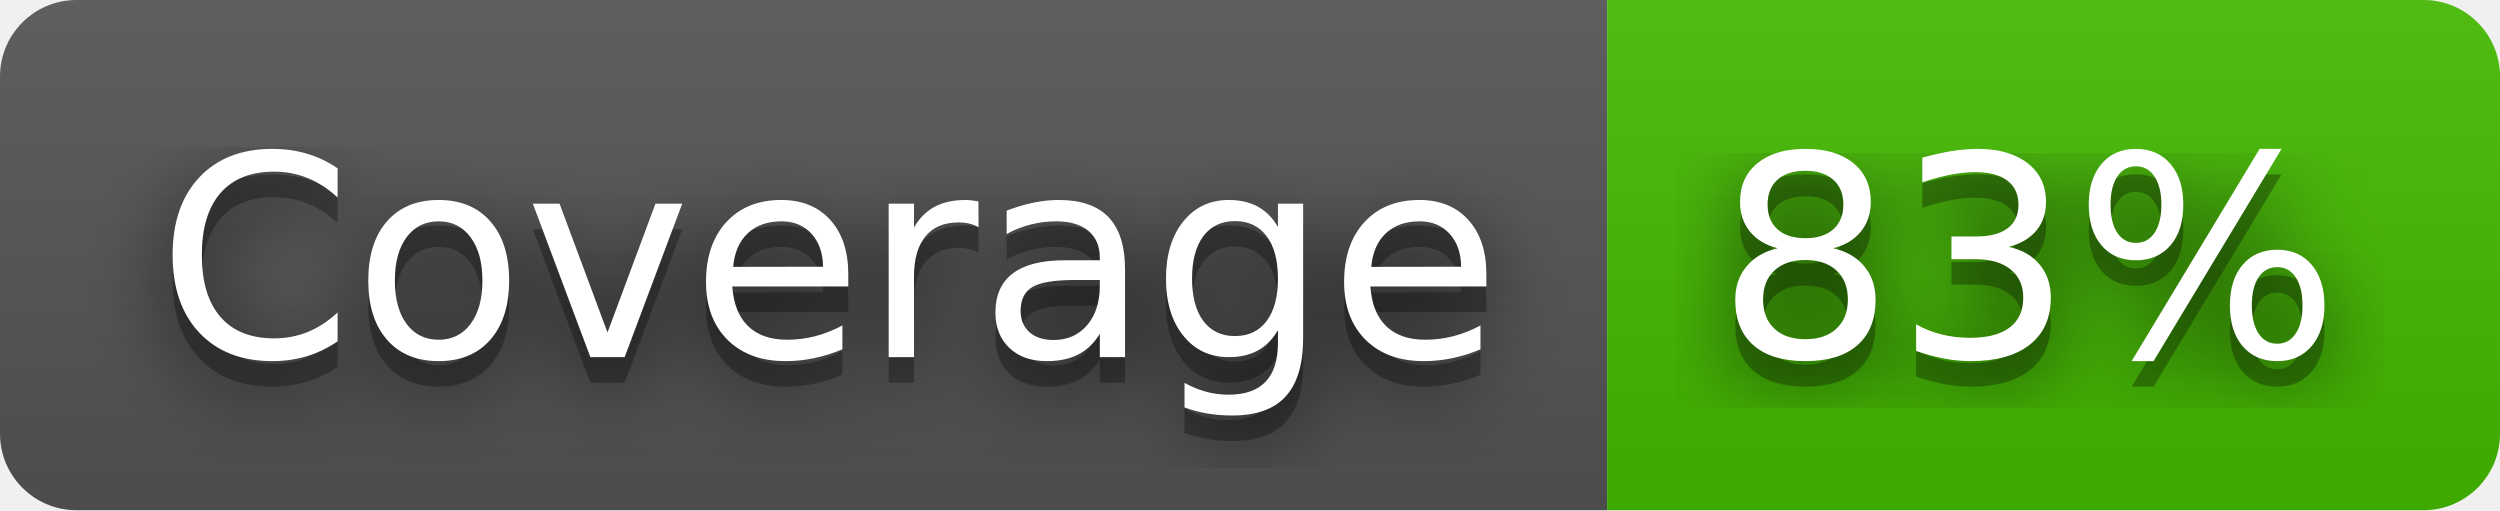
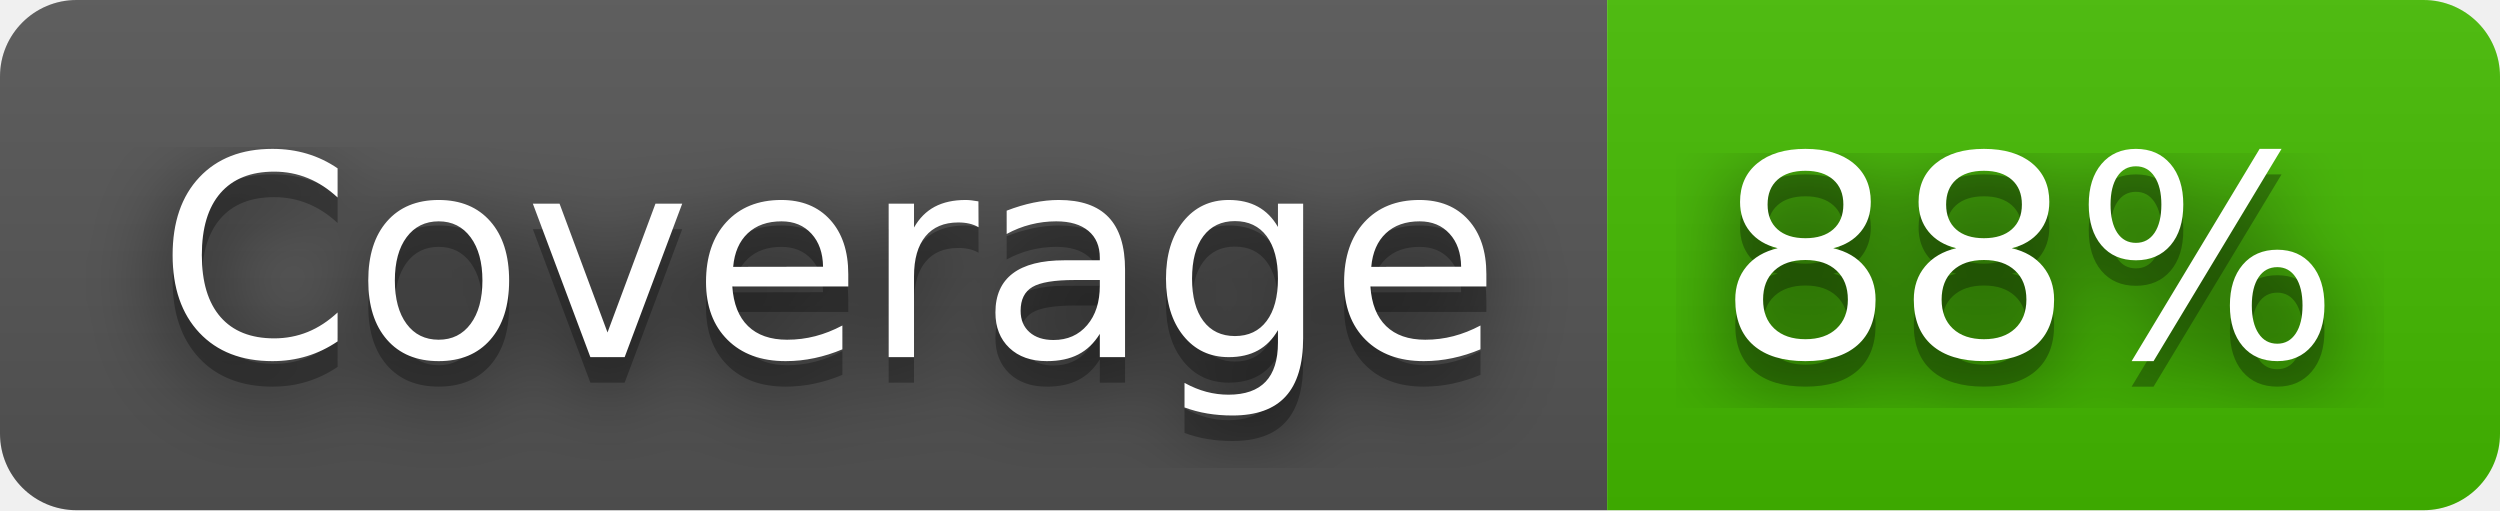
- <svg xmlns="http://www.w3.org/2000/svg" width="98" height="20" role="img" aria-label="Coverage: 83%">
+ <svg xmlns="http://www.w3.org/2000/svg" width="98" height="20" role="img" aria-label="Coverage: 88%">
  <filter id="blur">
    <feGaussianBlur stdDeviation="16" />
  </filter>
  <linearGradient id="s" x2="0" y2="100%">
    <stop offset="0" stop-color="#bbb" stop-opacity=".1" />
    <stop offset="1" stop-opacity=".1" />
  </linearGradient>
  <clipPath id="r">
    <rect width="98" height="20" rx="3" />
  </clipPath>
  <g clip-path="url(#r)">
    <rect width="63" height="20" fill="#555" />
    <rect x="63" width="35" height="20" fill="#4b0" />
    <rect width="98" height="20" fill="url(#s)" />
  </g>
  <g fill="#fff" text-anchor="middle" font-family="Verdana,Geneva,DejaVu Sans,sans-serif" text-rendering="geometricPrecision" font-size="110">
    <g transform="scale(.1)">
      <g aria-hidden="true" fill="#010101">
        <text x="325" y="150" fill-opacity=".8" filter="url(#blur)" textLength="530">Coverage</text>
        <text x="325" y="150" fill-opacity=".3" textLength="530">Coverage</text>
      </g>
      <text x="325" y="140" textLength="530">Coverage</text>
    </g>
    <g transform="scale(.1)">
      <g aria-hidden="true" fill="#010101">
-         <text x="795" y="150" fill-opacity=".8" filter="url(#blur)" textLength="250">83%</text>
-         <text x="795" y="150" fill-opacity=".3" textLength="250">83%</text>
+         <text x="795" y="150" fill-opacity=".8" filter="url(#blur)" textLength="250">88%</text>
+         <text x="795" y="150" fill-opacity=".3" textLength="250">88%</text>
      </g>
-       <text x="795" y="140" textLength="250">83%</text>
+       <text x="795" y="140" textLength="250">88%</text>
    </g>
  </g>
</svg>
